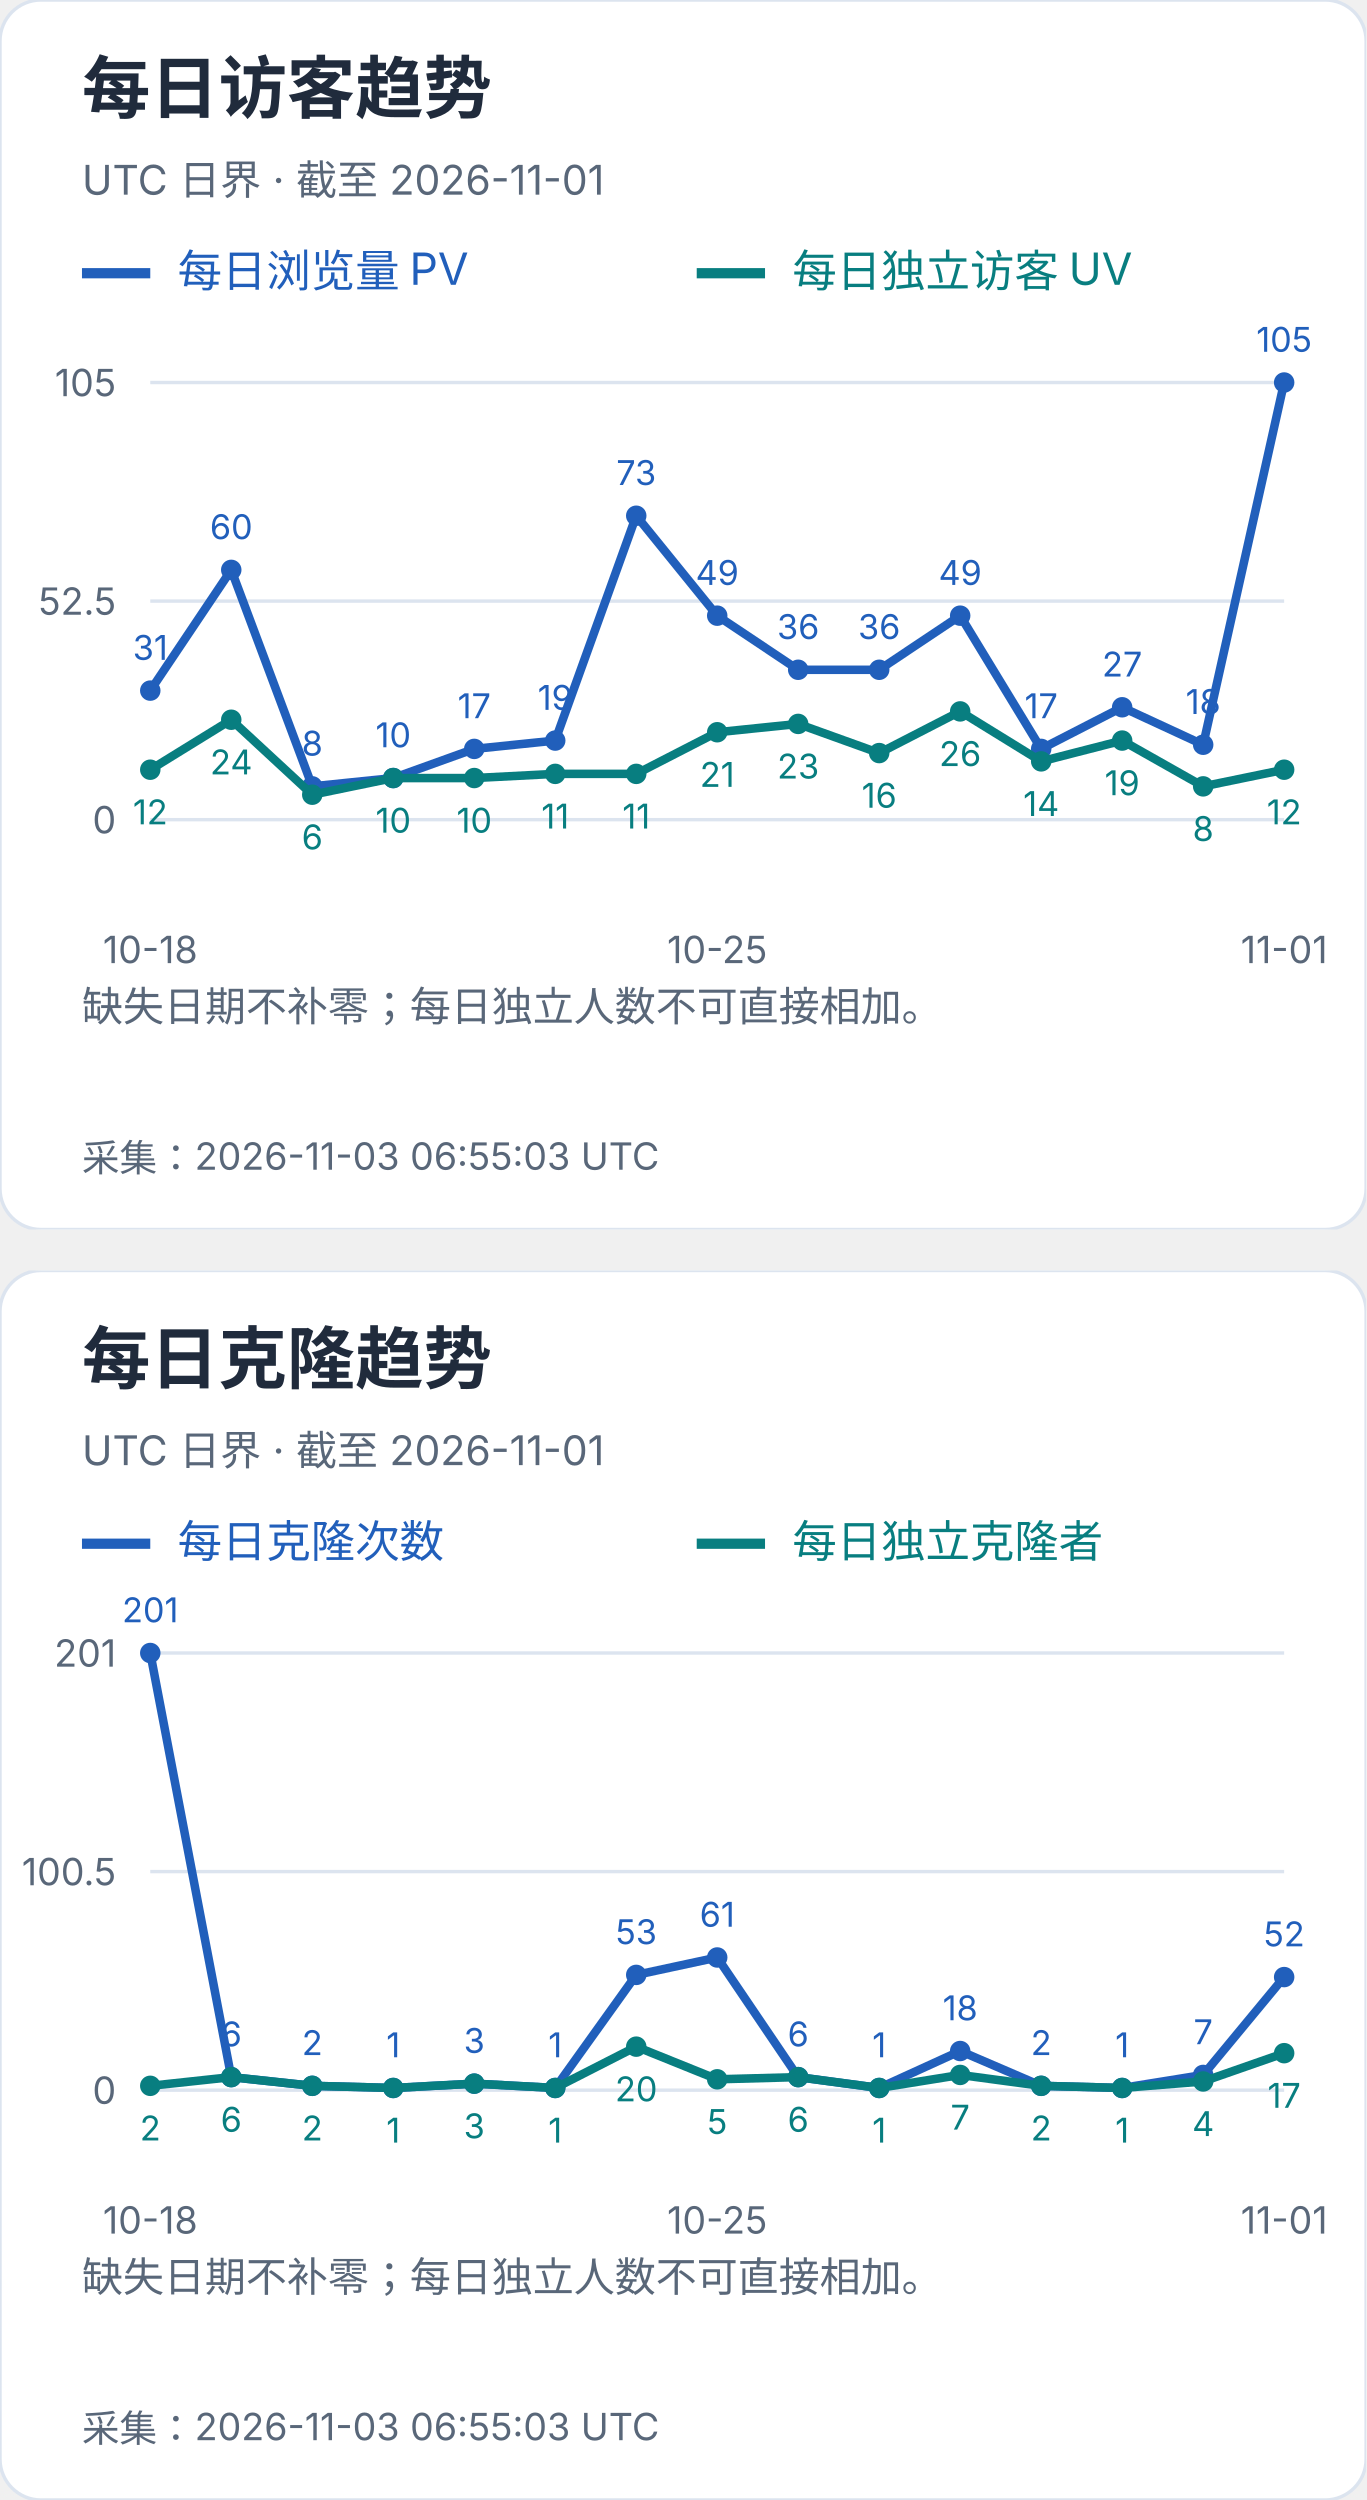
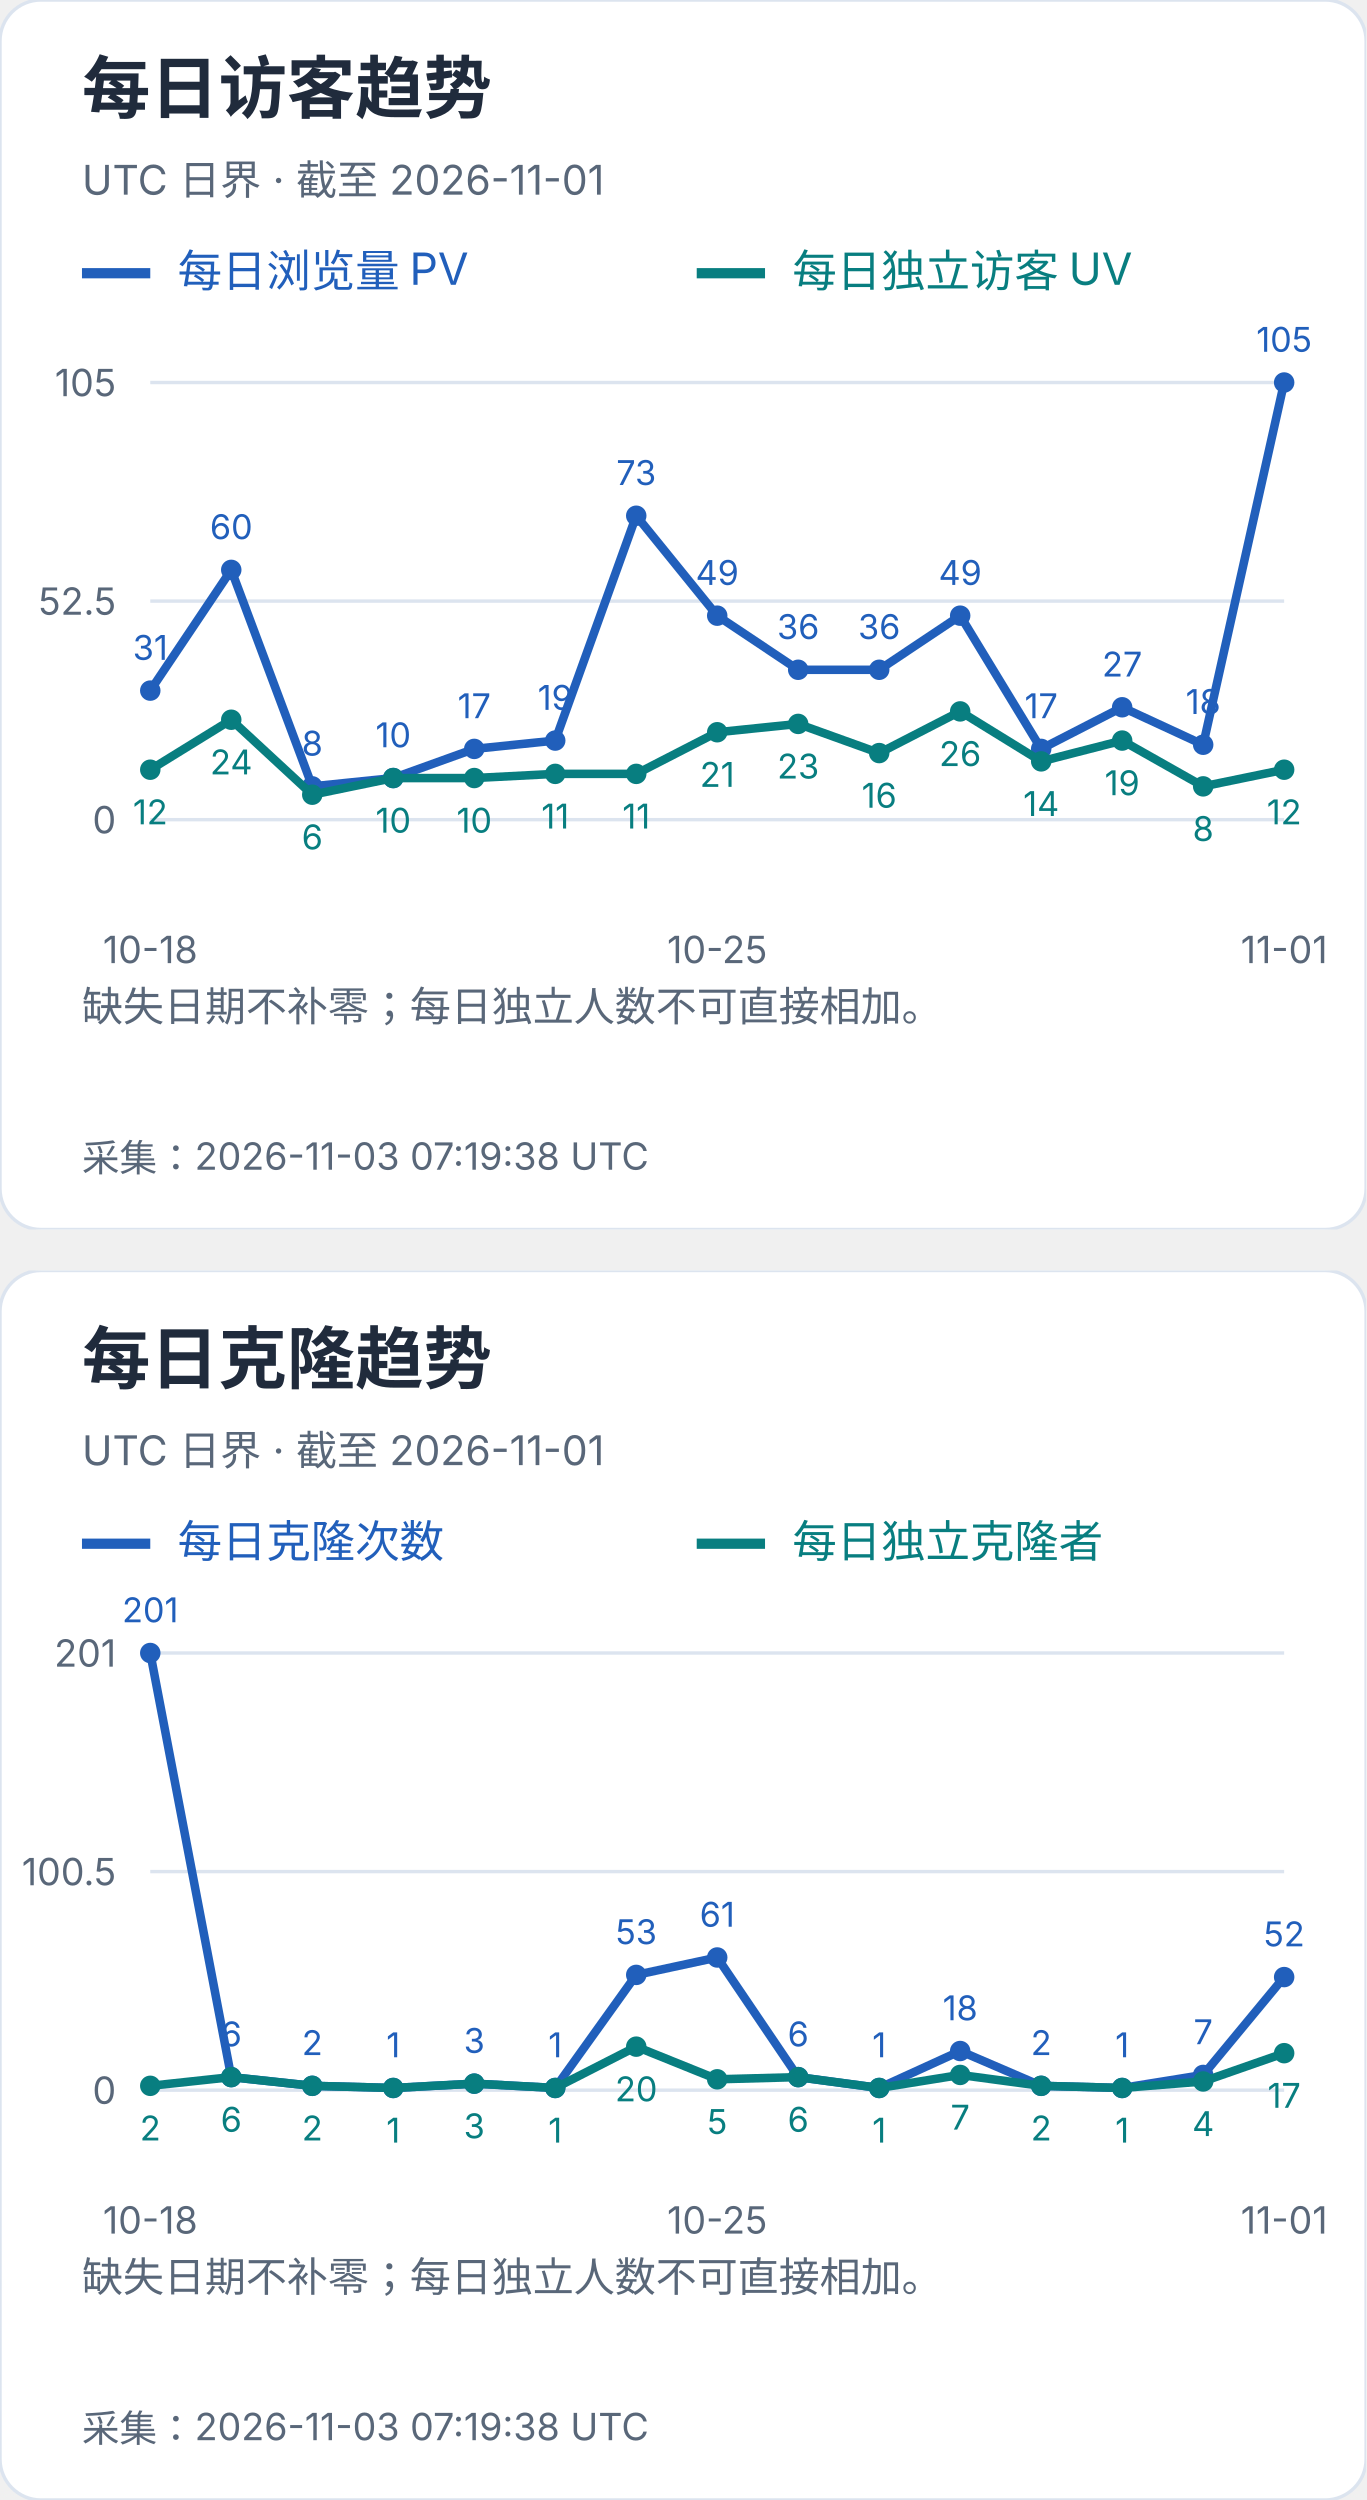
<svg xmlns="http://www.w3.org/2000/svg" width="400" height="732" viewBox="0 0 400 732" role="img" aria-label="每日访客及克隆趋势">
  <svg width="400" height="360" viewBox="0 0 400 360" role="img" aria-label="每日访客趋势">
    <style>text{font-family:-apple-system,BlinkMacSystemFont,"Segoe UI","PingFang SC","Microsoft YaHei",sans-serif;font-variant-numeric:tabular-nums}</style>
    <rect width="400" height="360" rx="12" fill="white" stroke="#dce4ef" />
    <text x="24" y="33" font-size="20" fill="#202b3c" font-weight="650" text-anchor="start">每日访客趋势</text>
    <text x="24" y="57" font-size="12" fill="#596779" font-weight="400" text-anchor="start">UTC 日界 · 截至 2026-11-01</text>
    <path d="M24 80h20" stroke="#215fbb" stroke-width="3" />
    <text x="52" y="84" font-size="13" fill="#215fbb" font-weight="400" text-anchor="start">每日浏览量 PV</text>
    <path d="M204 80h20" stroke="#087e80" stroke-width="3" />
    <text x="232" y="84" font-size="13" fill="#087e80" font-weight="400" text-anchor="start">每日独立访客 UV</text>
    <path d="M44 240.0H376" stroke="#dce4ef" />
    <text x="34" y="244.0" font-size="11" fill="#596779" font-weight="400" text-anchor="end">0</text>
    <path d="M44 176.0H376" stroke="#dce4ef" />
    <text x="34" y="180.0" font-size="11" fill="#596779" font-weight="400" text-anchor="end">52.5</text>
    <path d="M44 112.0H376" stroke="#dce4ef" />
    <text x="34" y="116.0" font-size="11" fill="#596779" font-weight="400" text-anchor="end">105</text>
    <circle cx="44.00" cy="202.21" r="3" fill="#215fbb" />
    <text x="44.0" y="193.21" font-size="10" fill="#215fbb" font-weight="400" text-anchor="middle">31</text>
    <circle cx="67.71" cy="166.86" r="3" fill="#215fbb" />
    <text x="67.71" y="157.86" font-size="10" fill="#215fbb" font-weight="400" text-anchor="middle">60</text>
    <circle cx="91.43" cy="230.25" r="3" fill="#215fbb" />
    <text x="91.43" y="221.25" font-size="10" fill="#215fbb" font-weight="400" text-anchor="middle">8</text>
    <circle cx="115.14" cy="227.81" r="3" fill="#215fbb" />
    <text x="115.14" y="218.81" font-size="10" fill="#215fbb" font-weight="400" text-anchor="middle">10</text>
    <circle cx="138.86" cy="219.28" r="3" fill="#215fbb" />
    <text x="138.86" y="210.28" font-size="10" fill="#215fbb" font-weight="400" text-anchor="middle">17</text>
    <circle cx="162.57" cy="216.84" r="3" fill="#215fbb" />
    <text x="162.57" y="207.84" font-size="10" fill="#215fbb" font-weight="400" text-anchor="middle">19</text>
    <circle cx="186.29" cy="151.01" r="3" fill="#215fbb" />
    <text x="186.29" y="142.01" font-size="10" fill="#215fbb" font-weight="400" text-anchor="middle">73</text>
    <circle cx="210.00" cy="180.27" r="3" fill="#215fbb" />
    <text x="210.0" y="171.27" font-size="10" fill="#215fbb" font-weight="400" text-anchor="middle">49</text>
    <circle cx="233.71" cy="196.11" r="3" fill="#215fbb" />
    <text x="233.71" y="187.11" font-size="10" fill="#215fbb" font-weight="400" text-anchor="middle">36</text>
    <circle cx="257.43" cy="196.11" r="3" fill="#215fbb" />
    <text x="257.43" y="187.11" font-size="10" fill="#215fbb" font-weight="400" text-anchor="middle">36</text>
    <circle cx="281.14" cy="180.27" r="3" fill="#215fbb" />
    <text x="281.14" y="171.27" font-size="10" fill="#215fbb" font-weight="400" text-anchor="middle">49</text>
    <circle cx="304.86" cy="219.28" r="3" fill="#215fbb" />
    <text x="304.86" y="210.28" font-size="10" fill="#215fbb" font-weight="400" text-anchor="middle">17</text>
    <circle cx="328.57" cy="207.09" r="3" fill="#215fbb" />
    <text x="328.57" y="198.09" font-size="10" fill="#215fbb" font-weight="400" text-anchor="middle">27</text>
    <circle cx="352.29" cy="218.06" r="3" fill="#215fbb" />
    <text x="352.29" y="209.06" font-size="10" fill="#215fbb" font-weight="400" text-anchor="middle">18</text>
    <circle cx="376.00" cy="112.00" r="3" fill="#215fbb" />
    <text x="376.0" y="103.0" font-size="10" fill="#215fbb" font-weight="400" text-anchor="middle">105</text>
    <polyline points="44.00,202.21 67.71,166.86 91.43,230.25 115.14,227.81 138.86,219.28 162.57,216.84 186.29,151.01 210.00,180.27 233.71,196.11 257.43,196.11 281.14,180.27 304.86,219.28 328.57,207.09 352.29,218.06 376.00,112.00" fill="none" stroke="#215fbb" stroke-width="2.5" />
    <circle cx="44.00" cy="225.37" r="3" fill="#087e80" />
    <text x="44.0" y="241.37" font-size="10" fill="#087e80" font-weight="400" text-anchor="middle">12</text>
    <circle cx="67.71" cy="210.74" r="3" fill="#087e80" />
    <text x="67.71" y="226.74" font-size="10" fill="#087e80" font-weight="400" text-anchor="middle">24</text>
    <circle cx="91.43" cy="232.69" r="3" fill="#087e80" />
    <text x="91.43" y="248.69" font-size="10" fill="#087e80" font-weight="400" text-anchor="middle">6</text>
    <circle cx="115.14" cy="227.81" r="3" fill="#087e80" />
    <text x="115.14" y="243.81" font-size="10" fill="#087e80" font-weight="400" text-anchor="middle">10</text>
    <circle cx="138.86" cy="227.81" r="3" fill="#087e80" />
    <text x="138.86" y="243.81" font-size="10" fill="#087e80" font-weight="400" text-anchor="middle">10</text>
    <circle cx="162.57" cy="226.59" r="3" fill="#087e80" />
    <text x="162.57" y="242.59" font-size="10" fill="#087e80" font-weight="400" text-anchor="middle">11</text>
    <circle cx="186.29" cy="226.59" r="3" fill="#087e80" />
    <text x="186.29" y="242.59" font-size="10" fill="#087e80" font-weight="400" text-anchor="middle">11</text>
    <circle cx="210.00" cy="214.40" r="3" fill="#087e80" />
    <text x="210.0" y="230.4" font-size="10" fill="#087e80" font-weight="400" text-anchor="middle">21</text>
    <circle cx="233.71" cy="211.96" r="3" fill="#087e80" />
    <text x="233.71" y="227.96" font-size="10" fill="#087e80" font-weight="400" text-anchor="middle">23</text>
    <circle cx="257.43" cy="220.50" r="3" fill="#087e80" />
    <text x="257.43" y="236.5" font-size="10" fill="#087e80" font-weight="400" text-anchor="middle">16</text>
    <circle cx="281.14" cy="208.30" r="3" fill="#087e80" />
    <text x="281.14" y="224.3" font-size="10" fill="#087e80" font-weight="400" text-anchor="middle">26</text>
    <circle cx="304.86" cy="222.93" r="3" fill="#087e80" />
    <text x="304.86" y="238.93" font-size="10" fill="#087e80" font-weight="400" text-anchor="middle">14</text>
    <circle cx="328.57" cy="216.84" r="3" fill="#087e80" />
    <text x="328.57" y="232.84" font-size="10" fill="#087e80" font-weight="400" text-anchor="middle">19</text>
    <circle cx="352.29" cy="230.25" r="3" fill="#087e80" />
    <text x="352.29" y="246.25" font-size="10" fill="#087e80" font-weight="400" text-anchor="middle">8</text>
    <circle cx="376.00" cy="225.37" r="3" fill="#087e80" />
    <text x="376.0" y="241.37" font-size="10" fill="#087e80" font-weight="400" text-anchor="middle">12</text>
    <polyline points="44.00,225.37 67.71,210.74 91.43,232.69 115.14,227.81 138.86,227.81 162.57,226.59 186.29,226.59 210.00,214.40 233.71,211.96 257.43,220.50 281.14,208.30 304.86,222.93 328.57,216.84 352.29,230.25 376.00,225.37" fill="none" stroke="#087e80" stroke-width="2.5" />
    <text x="44.0" y="282" font-size="11" fill="#596779" font-weight="400" text-anchor="middle">10-18</text>
    <text x="210.0" y="282" font-size="11" fill="#596779" font-weight="400" text-anchor="middle">10-25</text>
    <text x="376.0" y="282" font-size="11" fill="#596779" font-weight="400" text-anchor="middle">11-01</text>
    <text x="24" y="299" font-size="12" fill="#596779" font-weight="400" text-anchor="start">缺失日期不补零；每日独立人数不可直接相加。</text>
    <text x="24" y="318" font-size="12" fill="#596779" font-weight="400" text-anchor="start" />
-     <text x="24" y="343" font-size="11" fill="#596779" font-weight="400" text-anchor="start">采集：2026-11-03 06:55:03 UTC</text>
+     <text x="24" y="343" font-size="11" fill="#596779" font-weight="400" text-anchor="start">采集：2026-11-03 07:19:38 UTC</text>
  </svg>
  <svg x="0" y="372" width="400" height="360" viewBox="0 0 400 360" role="img" aria-label="每日克隆趋势">
    <style>text{font-family:-apple-system,BlinkMacSystemFont,"Segoe UI","PingFang SC","Microsoft YaHei",sans-serif;font-variant-numeric:tabular-nums}</style>
    <rect width="400" height="360" rx="12" fill="white" stroke="#dce4ef" />
    <text x="24" y="33" font-size="20" fill="#202b3c" font-weight="650" text-anchor="start">每日克隆趋势</text>
    <text x="24" y="57" font-size="12" fill="#596779" font-weight="400" text-anchor="start">UTC 日界 · 截至 2026-11-01</text>
    <path d="M24 80h20" stroke="#215fbb" stroke-width="3" />
    <text x="52" y="84" font-size="13" fill="#215fbb" font-weight="400" text-anchor="start">每日克隆次数</text>
    <path d="M204 80h20" stroke="#087e80" stroke-width="3" />
    <text x="232" y="84" font-size="13" fill="#087e80" font-weight="400" text-anchor="start">每日独立克隆者</text>
    <path d="M44 240.0H376" stroke="#dce4ef" />
    <text x="34" y="244.0" font-size="11" fill="#596779" font-weight="400" text-anchor="end">0</text>
    <path d="M44 176.0H376" stroke="#dce4ef" />
    <text x="34" y="180.0" font-size="11" fill="#596779" font-weight="400" text-anchor="end">100.5</text>
    <path d="M44 112.0H376" stroke="#dce4ef" />
    <text x="34" y="116.0" font-size="11" fill="#596779" font-weight="400" text-anchor="end">201</text>
    <circle cx="44.00" cy="112.00" r="3" fill="#215fbb" />
    <text x="44.0" y="103.0" font-size="10" fill="#215fbb" font-weight="400" text-anchor="middle">201</text>
    <circle cx="67.71" cy="236.18" r="3" fill="#215fbb" />
    <text x="67.71" y="227.18" font-size="10" fill="#215fbb" font-weight="400" text-anchor="middle">6</text>
    <circle cx="91.43" cy="238.73" r="3" fill="#215fbb" />
    <text x="91.43" y="229.73" font-size="10" fill="#215fbb" font-weight="400" text-anchor="middle">2</text>
    <circle cx="115.14" cy="239.36" r="3" fill="#215fbb" />
    <text x="115.14" y="230.36" font-size="10" fill="#215fbb" font-weight="400" text-anchor="middle">1</text>
    <circle cx="138.86" cy="238.09" r="3" fill="#215fbb" />
    <text x="138.86" y="229.09" font-size="10" fill="#215fbb" font-weight="400" text-anchor="middle">3</text>
    <circle cx="162.57" cy="239.36" r="3" fill="#215fbb" />
    <text x="162.57" y="230.36" font-size="10" fill="#215fbb" font-weight="400" text-anchor="middle">1</text>
    <circle cx="186.29" cy="206.25" r="3" fill="#215fbb" />
    <text x="186.29" y="197.25" font-size="10" fill="#215fbb" font-weight="400" text-anchor="middle">53</text>
    <circle cx="210.00" cy="201.15" r="3" fill="#215fbb" />
    <text x="210.0" y="192.15" font-size="10" fill="#215fbb" font-weight="400" text-anchor="middle">61</text>
    <circle cx="233.71" cy="236.18" r="3" fill="#215fbb" />
    <text x="233.71" y="227.18" font-size="10" fill="#215fbb" font-weight="400" text-anchor="middle">6</text>
    <circle cx="257.43" cy="239.36" r="3" fill="#215fbb" />
    <text x="257.43" y="230.36" font-size="10" fill="#215fbb" font-weight="400" text-anchor="middle">1</text>
    <circle cx="281.14" cy="228.54" r="3" fill="#215fbb" />
    <text x="281.14" y="219.54" font-size="10" fill="#215fbb" font-weight="400" text-anchor="middle">18</text>
    <circle cx="304.86" cy="238.73" r="3" fill="#215fbb" />
    <text x="304.86" y="229.73" font-size="10" fill="#215fbb" font-weight="400" text-anchor="middle">2</text>
    <circle cx="328.57" cy="239.36" r="3" fill="#215fbb" />
    <text x="328.57" y="230.36" font-size="10" fill="#215fbb" font-weight="400" text-anchor="middle">1</text>
    <circle cx="352.29" cy="235.54" r="3" fill="#215fbb" />
    <text x="352.29" y="226.54" font-size="10" fill="#215fbb" font-weight="400" text-anchor="middle">7</text>
    <circle cx="376.00" cy="206.89" r="3" fill="#215fbb" />
    <text x="376.0" y="197.89" font-size="10" fill="#215fbb" font-weight="400" text-anchor="middle">52</text>
    <polyline points="44.00,112.00 67.71,236.18 91.43,238.73 115.14,239.36 138.86,238.09 162.57,239.36 186.29,206.25 210.00,201.15 233.71,236.18 257.43,239.36 281.14,228.54 304.86,238.73 328.57,239.36 352.29,235.54 376.00,206.89" fill="none" stroke="#215fbb" stroke-width="2.5" />
    <circle cx="44.00" cy="238.73" r="3" fill="#087e80" />
    <text x="44.0" y="254.73" font-size="10" fill="#087e80" font-weight="400" text-anchor="middle">2</text>
    <circle cx="67.71" cy="236.18" r="3" fill="#087e80" />
    <text x="67.71" y="252.18" font-size="10" fill="#087e80" font-weight="400" text-anchor="middle">6</text>
    <circle cx="91.43" cy="238.73" r="3" fill="#087e80" />
    <text x="91.43" y="254.73" font-size="10" fill="#087e80" font-weight="400" text-anchor="middle">2</text>
    <circle cx="115.14" cy="239.36" r="3" fill="#087e80" />
    <text x="115.14" y="255.36" font-size="10" fill="#087e80" font-weight="400" text-anchor="middle">1</text>
    <circle cx="138.86" cy="238.09" r="3" fill="#087e80" />
    <text x="138.86" y="254.09" font-size="10" fill="#087e80" font-weight="400" text-anchor="middle">3</text>
    <circle cx="162.57" cy="239.36" r="3" fill="#087e80" />
    <text x="162.57" y="255.36" font-size="10" fill="#087e80" font-weight="400" text-anchor="middle">1</text>
    <circle cx="186.29" cy="227.26" r="3" fill="#087e80" />
    <text x="186.29" y="243.26" font-size="10" fill="#087e80" font-weight="400" text-anchor="middle">20</text>
    <circle cx="210.00" cy="236.82" r="3" fill="#087e80" />
    <text x="210.0" y="252.82" font-size="10" fill="#087e80" font-weight="400" text-anchor="middle">5</text>
    <circle cx="233.71" cy="236.18" r="3" fill="#087e80" />
    <text x="233.71" y="252.18" font-size="10" fill="#087e80" font-weight="400" text-anchor="middle">6</text>
    <circle cx="257.43" cy="239.36" r="3" fill="#087e80" />
    <text x="257.43" y="255.36" font-size="10" fill="#087e80" font-weight="400" text-anchor="middle">1</text>
    <circle cx="281.14" cy="235.54" r="3" fill="#087e80" />
    <text x="281.14" y="251.54" font-size="10" fill="#087e80" font-weight="400" text-anchor="middle">7</text>
    <circle cx="304.86" cy="238.73" r="3" fill="#087e80" />
    <text x="304.86" y="254.73" font-size="10" fill="#087e80" font-weight="400" text-anchor="middle">2</text>
    <circle cx="328.57" cy="239.36" r="3" fill="#087e80" />
    <text x="328.57" y="255.36" font-size="10" fill="#087e80" font-weight="400" text-anchor="middle">1</text>
    <circle cx="352.29" cy="237.45" r="3" fill="#087e80" />
    <text x="352.29" y="253.45" font-size="10" fill="#087e80" font-weight="400" text-anchor="middle">4</text>
    <circle cx="376.00" cy="229.17" r="3" fill="#087e80" />
    <text x="376.0" y="245.17" font-size="10" fill="#087e80" font-weight="400" text-anchor="middle">17</text>
    <polyline points="44.00,238.73 67.71,236.18 91.43,238.73 115.14,239.36 138.86,238.09 162.57,239.36 186.29,227.26 210.00,236.82 233.71,236.18 257.43,239.36 281.14,235.54 304.86,238.73 328.57,239.36 352.29,237.45 376.00,229.17" fill="none" stroke="#087e80" stroke-width="2.5" />
    <text x="44.0" y="282" font-size="11" fill="#596779" font-weight="400" text-anchor="middle">10-18</text>
    <text x="210.0" y="282" font-size="11" fill="#596779" font-weight="400" text-anchor="middle">10-25</text>
    <text x="376.0" y="282" font-size="11" fill="#596779" font-weight="400" text-anchor="middle">11-01</text>
    <text x="24" y="299" font-size="12" fill="#596779" font-weight="400" text-anchor="start">缺失日期不补零；每日独立人数不可直接相加。</text>
    <text x="24" y="318" font-size="12" fill="#596779" font-weight="400" text-anchor="start" />
-     <text x="24" y="343" font-size="11" fill="#596779" font-weight="400" text-anchor="start">采集：2026-11-03 06:55:03 UTC</text>
+     <text x="24" y="343" font-size="11" fill="#596779" font-weight="400" text-anchor="start">采集：2026-11-03 07:19:38 UTC</text>
  </svg>
</svg>
